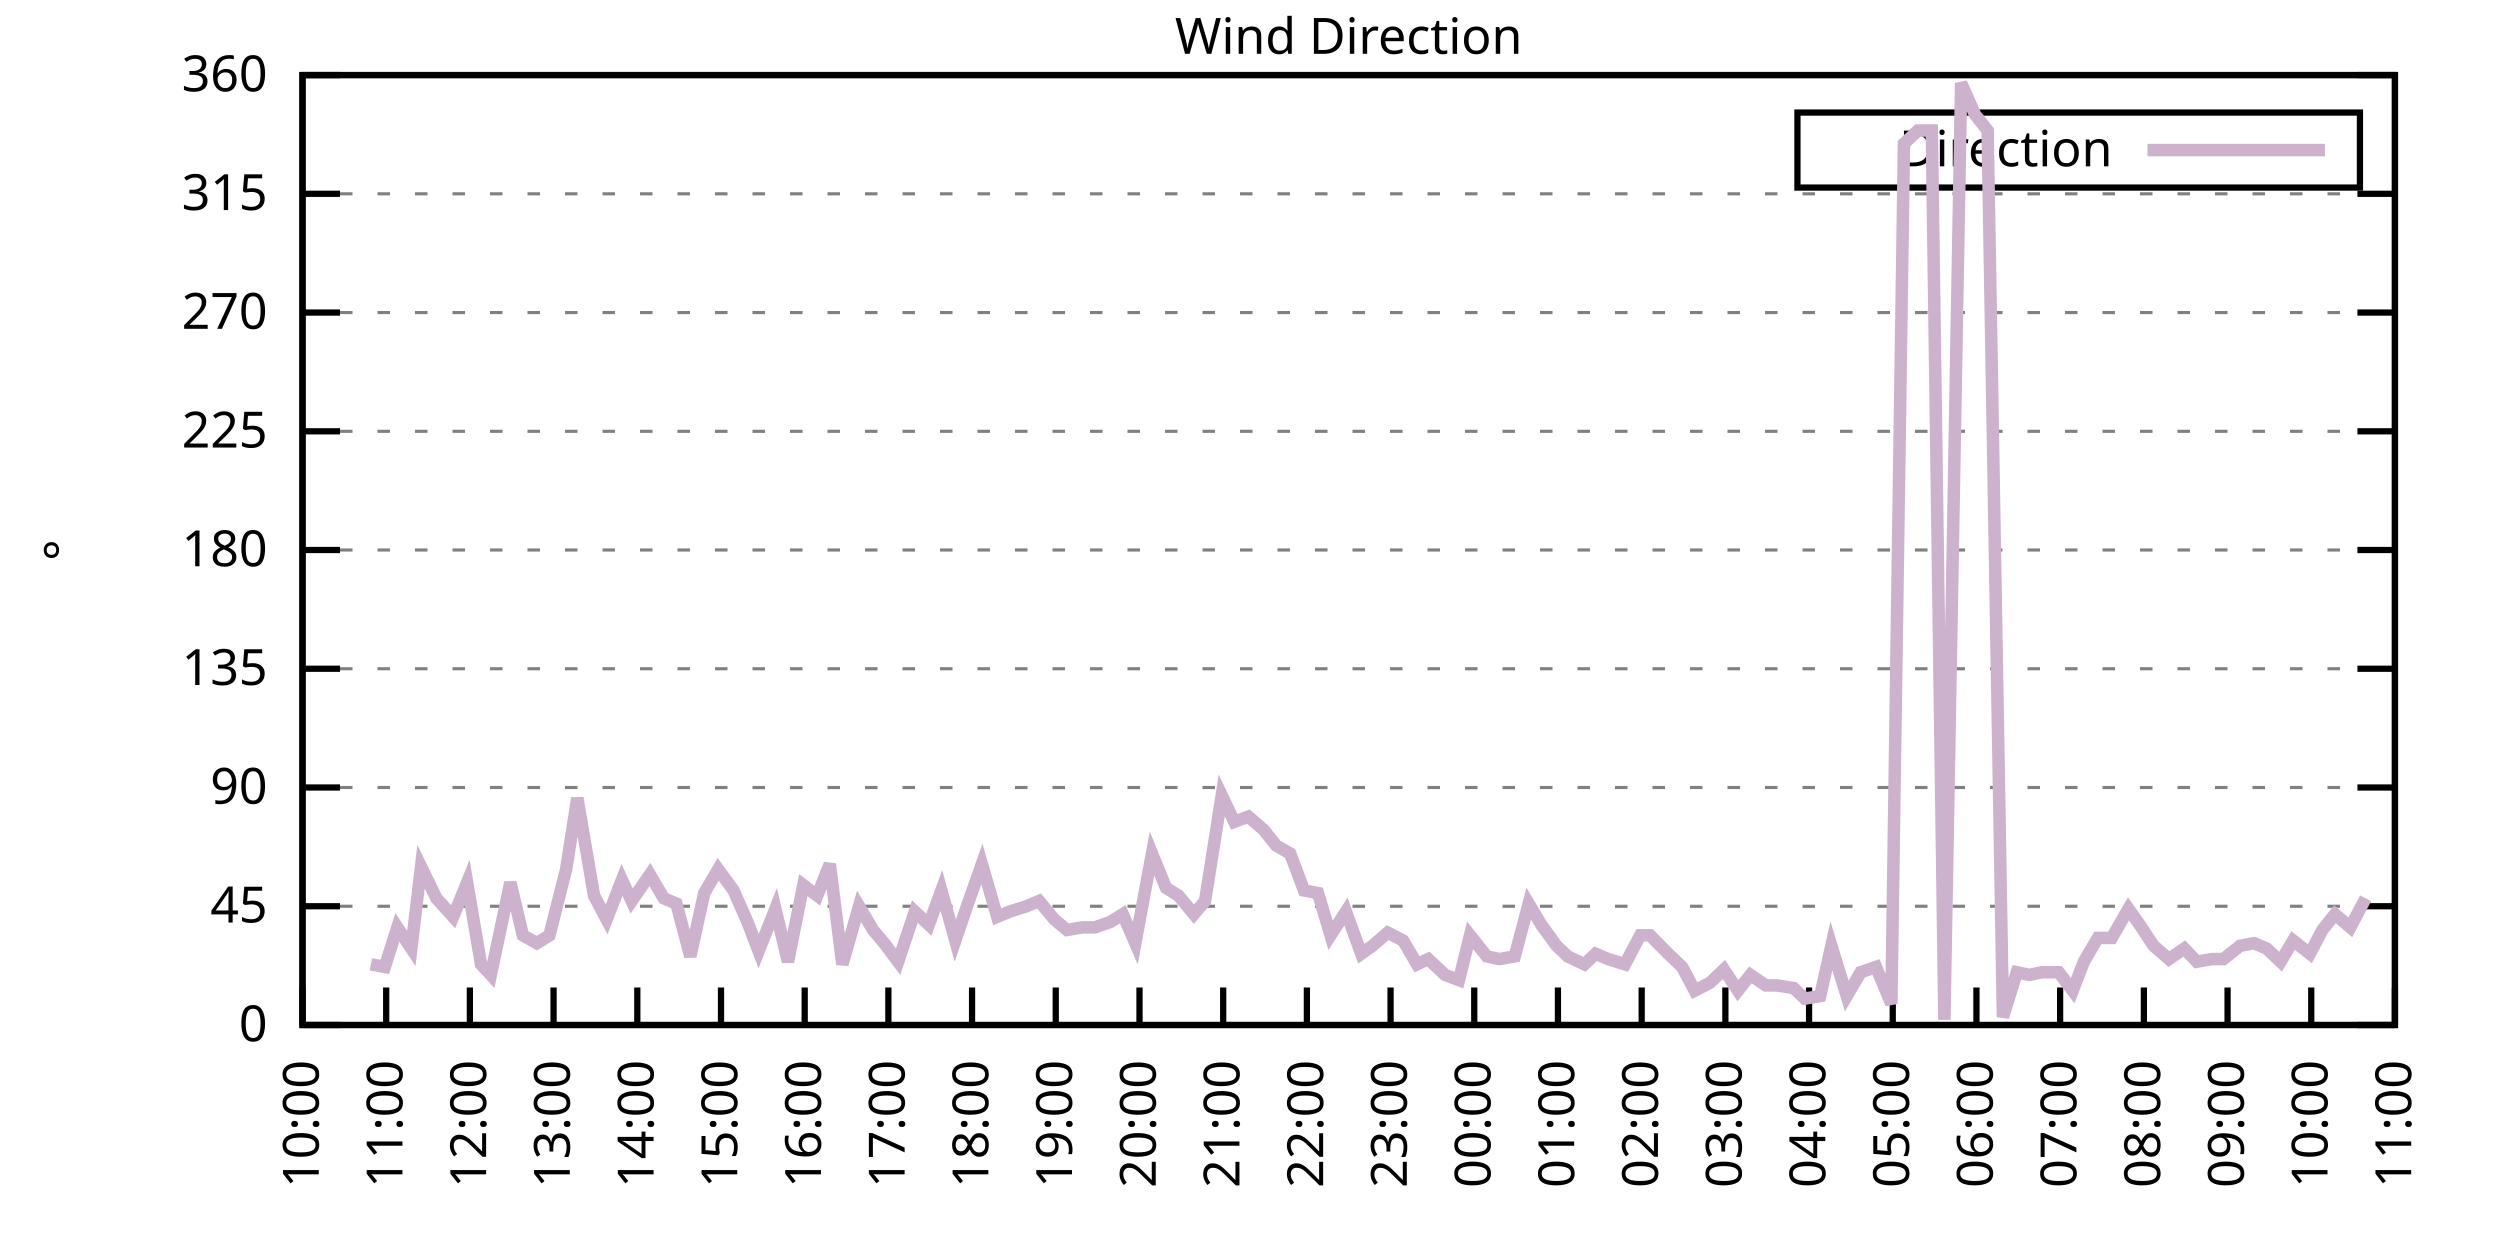
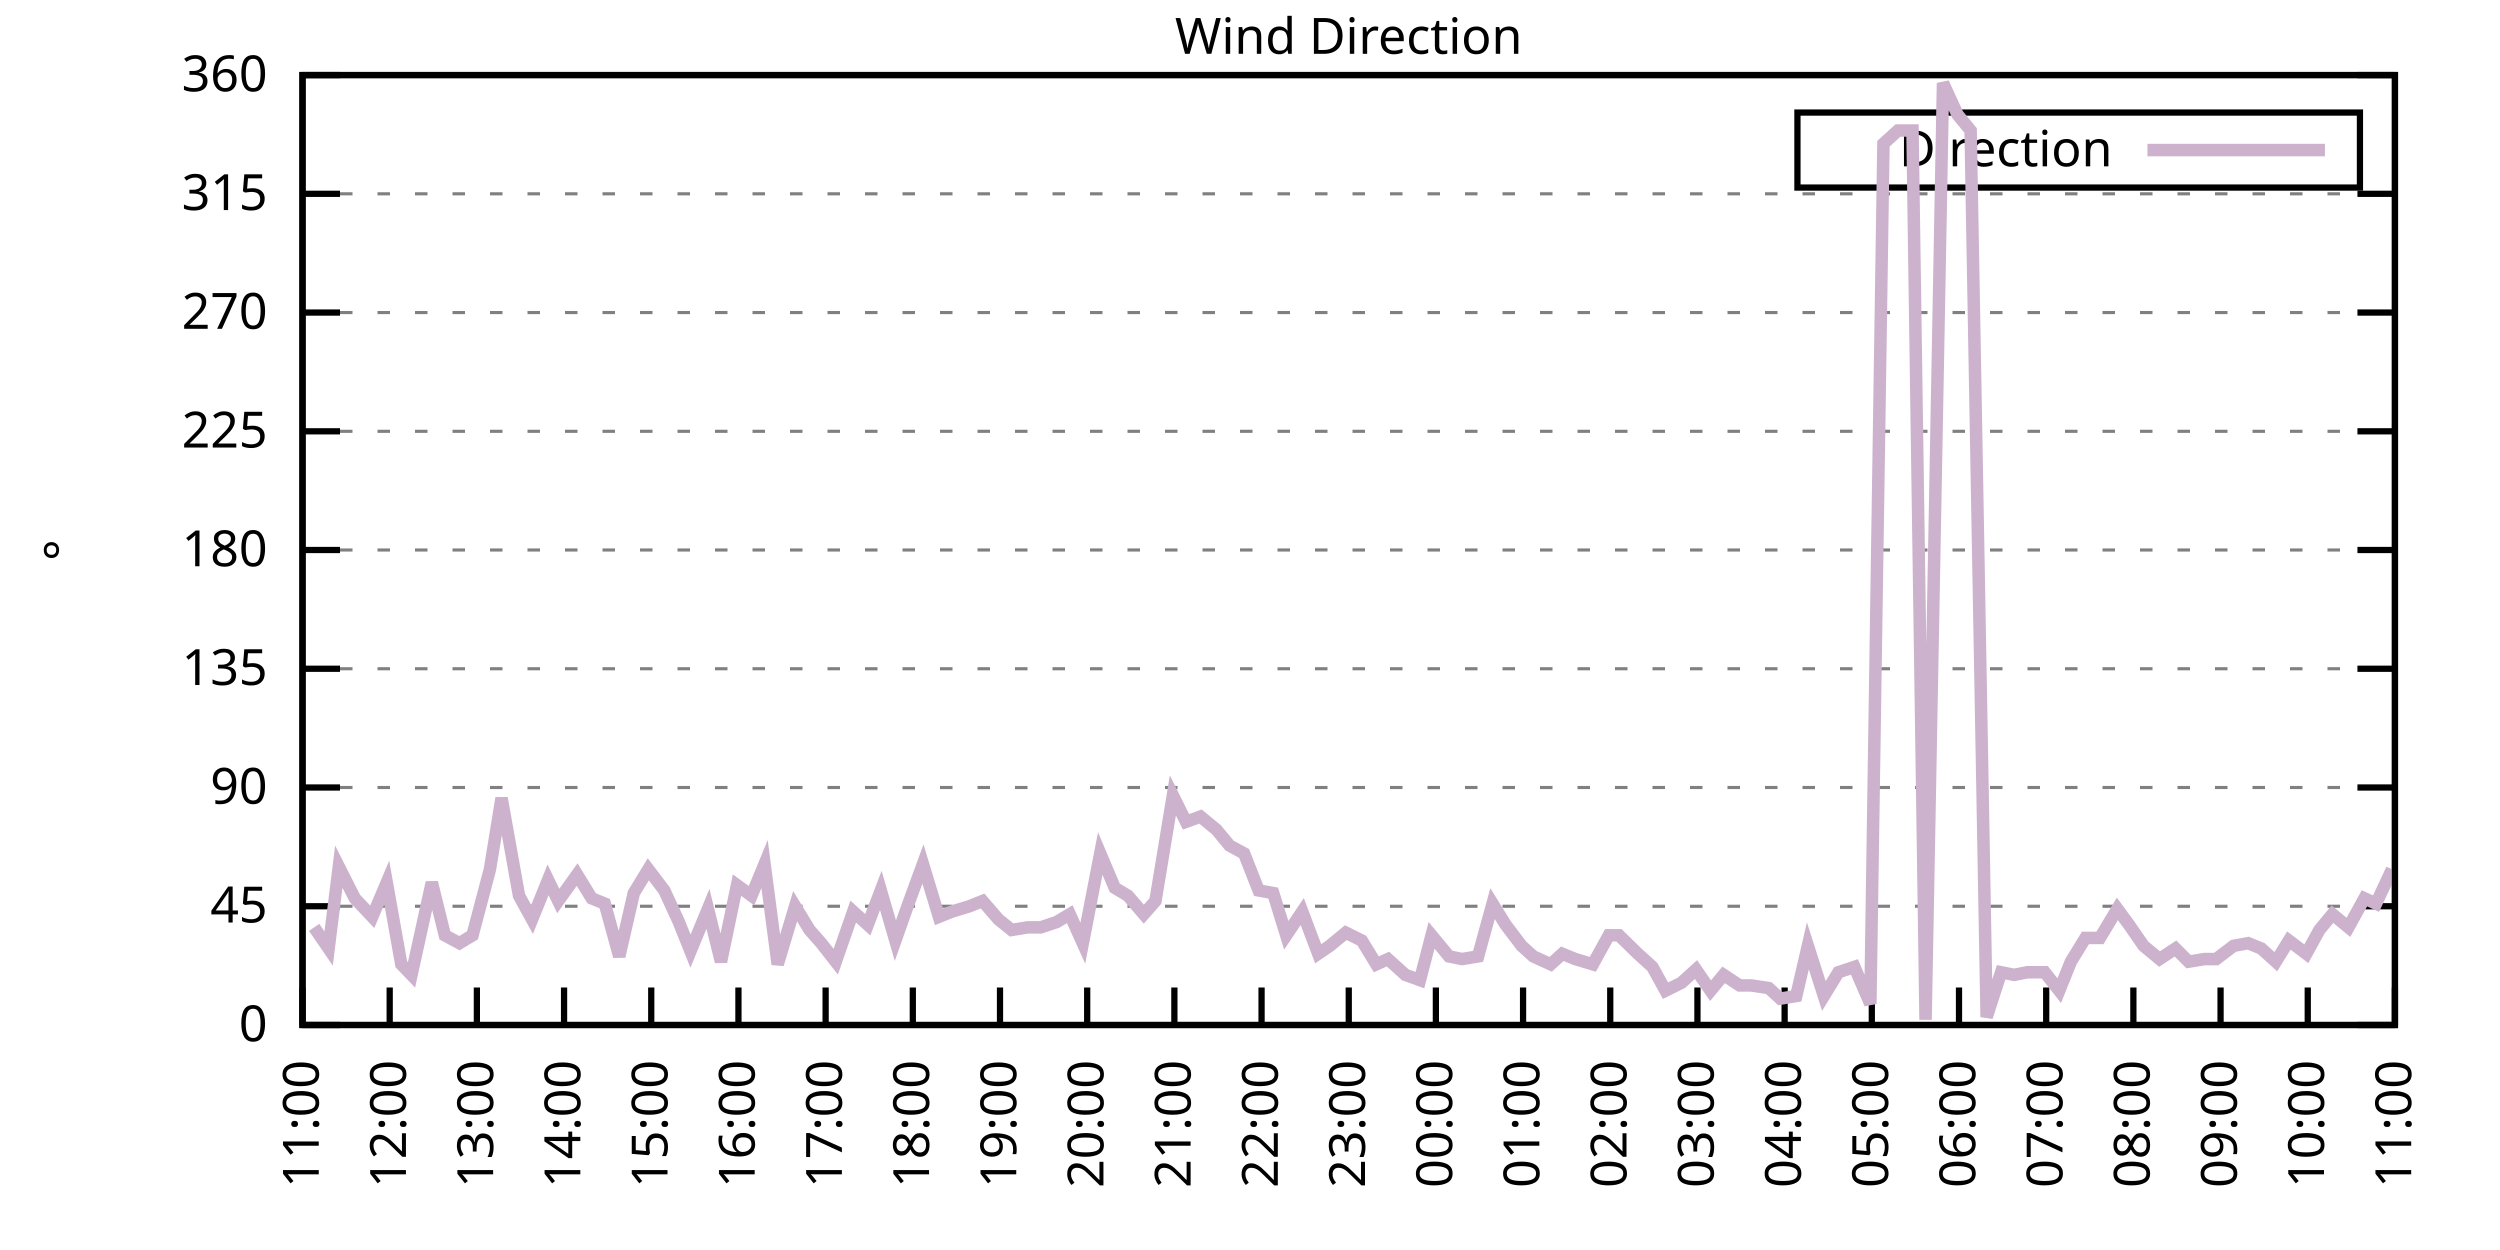
<svg xmlns="http://www.w3.org/2000/svg" xmlns:xlink="http://www.w3.org/1999/xlink" width="400" height="200" viewBox="0 0 400 200">
  <g id="gnuplot_canvas">
    <rect x="0" y="0" width="400" height="200" fill="none" />
    <defs>
      <circle id="gpDot" r="0.5" stroke-width="0.5" stroke="currentColor" />
      <path id="gpPt0" stroke-width="0.333" stroke="currentColor" d="M-1,0 h2 M0,-1 v2" />
      <path id="gpPt1" stroke-width="0.333" stroke="currentColor" d="M-1,-1 L1,1 M1,-1 L-1,1" />
      <path id="gpPt2" stroke-width="0.333" stroke="currentColor" d="M-1,0 L1,0 M0,-1 L0,1 M-1,-1 L1,1 M-1,1 L1,-1" />
      <rect id="gpPt3" stroke-width="0.333" stroke="currentColor" x="-1" y="-1" width="2" height="2" />
      <rect id="gpPt4" stroke-width="0.333" stroke="currentColor" fill="currentColor" x="-1" y="-1" width="2" height="2" />
      <circle id="gpPt5" stroke-width="0.333" stroke="currentColor" cx="0" cy="0" r="1" />
      <use xlink:href="#gpPt5" id="gpPt6" fill="currentColor" stroke="none" />
      <path id="gpPt7" stroke-width="0.333" stroke="currentColor" d="M0,-1.33 L-1.33,0.67 L1.33,0.67 z" />
      <use xlink:href="#gpPt7" id="gpPt8" fill="currentColor" stroke="none" />
      <use xlink:href="#gpPt7" id="gpPt9" stroke="currentColor" transform="rotate(180)" />
      <use xlink:href="#gpPt9" id="gpPt10" fill="currentColor" stroke="none" />
      <use xlink:href="#gpPt3" id="gpPt11" stroke="currentColor" transform="rotate(45)" />
      <use xlink:href="#gpPt11" id="gpPt12" fill="currentColor" stroke="none" />
      <path id="gpPt13" stroke-width="0.333" stroke="currentColor" d="M0,1.330 L1.265,0.411 L0.782,-1.067 L-0.782,-1.076 L-1.265,0.411 z" />
      <use xlink:href="#gpPt13" id="gpPt14" fill="currentColor" stroke="none" />
      <filter id="textbox" filterUnits="objectBoundingBox" x="0" y="0" height="1" width="1">
        <feFlood flood-color="white" flood-opacity="1" result="bgnd" />
        <feComposite in="SourceGraphic" in2="bgnd" operator="atop" />
      </filter>
      <filter id="greybox" filterUnits="objectBoundingBox" x="0" y="0" height="1" width="1">
        <feFlood flood-color="lightgrey" flood-opacity="1" result="grey" />
        <feComposite in="SourceGraphic" in2="grey" operator="atop" />
      </filter>
    </defs>
    <g fill="none" color="white" stroke="currentColor" stroke-width="1.00" stroke-linecap="butt" stroke-linejoin="miter">
</g>
    <g fill="none" color="black" stroke="currentColor" stroke-width="1.00" stroke-linecap="butt" stroke-linejoin="miter">
      <g stroke="none" shape-rendering="crispEdges">
        <polygon fill="rgb(255, 255, 255)" points="48.40,164.00 383.18,164.00 383.18,12.02 48.40,12.02 " />
      </g>
    </g>
    <g fill="none" color="black" stroke="currentColor" stroke-width="1.00" stroke-linecap="butt" stroke-linejoin="miter">
</g>
    <g fill="none" color="black" stroke="black" stroke-width="0.50" stroke-linecap="butt" stroke-linejoin="miter">
</g>
    <g fill="none" color="gray" stroke="currentColor" stroke-width="0.50" stroke-linecap="butt" stroke-linejoin="miter">
      <path stroke="gray" stroke-dasharray="2,4" class="gridline" d="M48.40,164.00 L383.19,164.00  " />
    </g>
    <g fill="none" color="gray" stroke="gray" stroke-width="1.00" stroke-linecap="butt" stroke-linejoin="miter">
</g>
    <g fill="none" color="black" stroke="currentColor" stroke-width="1.00" stroke-linecap="butt" stroke-linejoin="miter">
      <path stroke="black" d="M48.40,164.00 L54.40,164.00 M383.19,164.00 L377.19,164.00  " />
      <g transform="translate(42.80,166.60)" stroke="none" fill="black" font-family="Sans" font-size="8.00" text-anchor="end">
        <text>
          <tspan font-family="Sans"> 0</tspan>
        </text>
      </g>
    </g>
    <g fill="none" color="black" stroke="currentColor" stroke-width="1.00" stroke-linecap="butt" stroke-linejoin="miter">
</g>
    <g fill="none" color="black" stroke="black" stroke-width="0.50" stroke-linecap="butt" stroke-linejoin="miter">
</g>
    <g fill="none" color="gray" stroke="currentColor" stroke-width="0.50" stroke-linecap="butt" stroke-linejoin="miter">
      <path stroke="gray" stroke-dasharray="2,4" class="gridline" d="M48.40,145.00 L383.19,145.00  " />
    </g>
    <g fill="none" color="gray" stroke="gray" stroke-width="1.00" stroke-linecap="butt" stroke-linejoin="miter">
</g>
    <g fill="none" color="black" stroke="currentColor" stroke-width="1.00" stroke-linecap="butt" stroke-linejoin="miter">
      <path stroke="black" d="M48.40,145.00 L54.40,145.00 M383.19,145.00 L377.19,145.00  " />
      <g transform="translate(42.80,147.60)" stroke="none" fill="black" font-family="Sans" font-size="8.00" text-anchor="end">
        <text>
          <tspan font-family="Sans"> 45</tspan>
        </text>
      </g>
    </g>
    <g fill="none" color="black" stroke="currentColor" stroke-width="1.00" stroke-linecap="butt" stroke-linejoin="miter">
</g>
    <g fill="none" color="black" stroke="black" stroke-width="0.50" stroke-linecap="butt" stroke-linejoin="miter">
</g>
    <g fill="none" color="gray" stroke="currentColor" stroke-width="0.50" stroke-linecap="butt" stroke-linejoin="miter">
      <path stroke="gray" stroke-dasharray="2,4" class="gridline" d="M48.40,126.00 L383.19,126.00  " />
    </g>
    <g fill="none" color="gray" stroke="gray" stroke-width="1.00" stroke-linecap="butt" stroke-linejoin="miter">
</g>
    <g fill="none" color="black" stroke="currentColor" stroke-width="1.00" stroke-linecap="butt" stroke-linejoin="miter">
      <path stroke="black" d="M48.40,126.00 L54.40,126.00 M383.19,126.00 L377.19,126.00  " />
      <g transform="translate(42.80,128.60)" stroke="none" fill="black" font-family="Sans" font-size="8.00" text-anchor="end">
        <text>
          <tspan font-family="Sans"> 90</tspan>
        </text>
      </g>
    </g>
    <g fill="none" color="black" stroke="currentColor" stroke-width="1.00" stroke-linecap="butt" stroke-linejoin="miter">
</g>
    <g fill="none" color="black" stroke="black" stroke-width="0.50" stroke-linecap="butt" stroke-linejoin="miter">
</g>
    <g fill="none" color="gray" stroke="currentColor" stroke-width="0.50" stroke-linecap="butt" stroke-linejoin="miter">
      <path stroke="gray" stroke-dasharray="2,4" class="gridline" d="M48.40,107.00 L383.19,107.00  " />
    </g>
    <g fill="none" color="gray" stroke="gray" stroke-width="1.00" stroke-linecap="butt" stroke-linejoin="miter">
</g>
    <g fill="none" color="black" stroke="currentColor" stroke-width="1.00" stroke-linecap="butt" stroke-linejoin="miter">
      <path stroke="black" d="M48.40,107.00 L54.40,107.00 M383.19,107.00 L377.19,107.00  " />
      <g transform="translate(42.80,109.60)" stroke="none" fill="black" font-family="Sans" font-size="8.00" text-anchor="end">
        <text>
          <tspan font-family="Sans"> 135</tspan>
        </text>
      </g>
    </g>
    <g fill="none" color="black" stroke="currentColor" stroke-width="1.00" stroke-linecap="butt" stroke-linejoin="miter">
</g>
    <g fill="none" color="black" stroke="black" stroke-width="0.50" stroke-linecap="butt" stroke-linejoin="miter">
</g>
    <g fill="none" color="gray" stroke="currentColor" stroke-width="0.50" stroke-linecap="butt" stroke-linejoin="miter">
      <path stroke="gray" stroke-dasharray="2,4" class="gridline" d="M48.40,88.00 L383.19,88.00  " />
    </g>
    <g fill="none" color="gray" stroke="gray" stroke-width="1.00" stroke-linecap="butt" stroke-linejoin="miter">
</g>
    <g fill="none" color="black" stroke="currentColor" stroke-width="1.00" stroke-linecap="butt" stroke-linejoin="miter">
      <path stroke="black" d="M48.40,88.00 L54.40,88.00 M383.19,88.00 L377.19,88.00  " />
      <g transform="translate(42.80,90.60)" stroke="none" fill="black" font-family="Sans" font-size="8.00" text-anchor="end">
        <text>
          <tspan font-family="Sans"> 180</tspan>
        </text>
      </g>
    </g>
    <g fill="none" color="black" stroke="currentColor" stroke-width="1.00" stroke-linecap="butt" stroke-linejoin="miter">
</g>
    <g fill="none" color="black" stroke="black" stroke-width="0.50" stroke-linecap="butt" stroke-linejoin="miter">
</g>
    <g fill="none" color="gray" stroke="currentColor" stroke-width="0.50" stroke-linecap="butt" stroke-linejoin="miter">
      <path stroke="gray" stroke-dasharray="2,4" class="gridline" d="M48.40,69.01 L383.19,69.01  " />
    </g>
    <g fill="none" color="gray" stroke="gray" stroke-width="1.00" stroke-linecap="butt" stroke-linejoin="miter">
</g>
    <g fill="none" color="black" stroke="currentColor" stroke-width="1.00" stroke-linecap="butt" stroke-linejoin="miter">
      <path stroke="black" d="M48.40,69.01 L54.40,69.01 M383.19,69.01 L377.19,69.01  " />
      <g transform="translate(42.80,71.61)" stroke="none" fill="black" font-family="Sans" font-size="8.00" text-anchor="end">
        <text>
          <tspan font-family="Sans"> 225</tspan>
        </text>
      </g>
    </g>
    <g fill="none" color="black" stroke="currentColor" stroke-width="1.00" stroke-linecap="butt" stroke-linejoin="miter">
</g>
    <g fill="none" color="black" stroke="black" stroke-width="0.50" stroke-linecap="butt" stroke-linejoin="miter">
</g>
    <g fill="none" color="gray" stroke="currentColor" stroke-width="0.50" stroke-linecap="butt" stroke-linejoin="miter">
      <path stroke="gray" stroke-dasharray="2,4" class="gridline" d="M48.40,50.01 L383.19,50.01  " />
    </g>
    <g fill="none" color="gray" stroke="gray" stroke-width="1.00" stroke-linecap="butt" stroke-linejoin="miter">
</g>
    <g fill="none" color="black" stroke="currentColor" stroke-width="1.00" stroke-linecap="butt" stroke-linejoin="miter">
      <path stroke="black" d="M48.40,50.01 L54.40,50.01 M383.19,50.01 L377.19,50.01  " />
      <g transform="translate(42.80,52.61)" stroke="none" fill="black" font-family="Sans" font-size="8.00" text-anchor="end">
        <text>
          <tspan font-family="Sans"> 270</tspan>
        </text>
      </g>
    </g>
    <g fill="none" color="black" stroke="currentColor" stroke-width="1.00" stroke-linecap="butt" stroke-linejoin="miter">
</g>
    <g fill="none" color="black" stroke="black" stroke-width="0.50" stroke-linecap="butt" stroke-linejoin="miter">
</g>
    <g fill="none" color="gray" stroke="currentColor" stroke-width="0.50" stroke-linecap="butt" stroke-linejoin="miter">
      <path stroke="gray" stroke-dasharray="2,4" class="gridline" d="M48.40,31.01 L383.19,31.01  " />
    </g>
    <g fill="none" color="gray" stroke="gray" stroke-width="1.00" stroke-linecap="butt" stroke-linejoin="miter">
</g>
    <g fill="none" color="black" stroke="currentColor" stroke-width="1.00" stroke-linecap="butt" stroke-linejoin="miter">
      <path stroke="black" d="M48.40,31.01 L54.40,31.01 M383.19,31.01 L377.19,31.01  " />
      <g transform="translate(42.80,33.61)" stroke="none" fill="black" font-family="Sans" font-size="8.00" text-anchor="end">
        <text>
          <tspan font-family="Sans"> 315</tspan>
        </text>
      </g>
    </g>
    <g fill="none" color="black" stroke="currentColor" stroke-width="1.00" stroke-linecap="butt" stroke-linejoin="miter">
</g>
    <g fill="none" color="black" stroke="black" stroke-width="0.50" stroke-linecap="butt" stroke-linejoin="miter">
</g>
    <g fill="none" color="gray" stroke="currentColor" stroke-width="0.50" stroke-linecap="butt" stroke-linejoin="miter">
      <path stroke="gray" stroke-dasharray="2,4" class="gridline" d="M48.40,12.01 L383.19,12.01  " />
    </g>
    <g fill="none" color="gray" stroke="gray" stroke-width="1.00" stroke-linecap="butt" stroke-linejoin="miter">
</g>
    <g fill="none" color="black" stroke="currentColor" stroke-width="1.00" stroke-linecap="butt" stroke-linejoin="miter">
      <path stroke="black" d="M48.40,12.01 L54.40,12.01 M383.19,12.01 L377.19,12.01  " />
      <g transform="translate(42.80,14.61)" stroke="none" fill="black" font-family="Sans" font-size="8.00" text-anchor="end">
        <text>
          <tspan font-family="Sans"> 360</tspan>
        </text>
      </g>
    </g>
    <g fill="none" color="black" stroke="currentColor" stroke-width="1.00" stroke-linecap="butt" stroke-linejoin="miter">
      <path stroke="black" d="M48.40,164.00 L48.40,158.00  " />
      <g transform="translate(51.00,169.60) rotate(270.00)" stroke="none" fill="black" font-family="Sans" font-size="8.00" text-anchor="end">
        <text>
-           <tspan font-family="Sans">10:00</tspan>
-         </text>
-       </g>
-     </g>
-     <g fill="none" color="black" stroke="currentColor" stroke-width="1.00" stroke-linecap="butt" stroke-linejoin="miter">
-       <path stroke="black" d="M61.79,164.00 L61.79,158.00  " />
-       <g transform="translate(64.39,169.60) rotate(270.00)" stroke="none" fill="black" font-family="Sans" font-size="8.00" text-anchor="end">
-         <text>
          <tspan font-family="Sans">11:00</tspan>
        </text>
      </g>
    </g>
    <g fill="none" color="black" stroke="currentColor" stroke-width="1.00" stroke-linecap="butt" stroke-linejoin="miter">
-       <path stroke="black" d="M75.18,164.00 L75.18,158.00  " />
-       <g transform="translate(77.78,169.60) rotate(270.00)" stroke="none" fill="black" font-family="Sans" font-size="8.00" text-anchor="end">
+       <path stroke="black" d="M62.35,164.00 L62.35,158.00  " />
+       <g transform="translate(64.95,169.60) rotate(270.00)" stroke="none" fill="black" font-family="Sans" font-size="8.00" text-anchor="end">
        <text>
          <tspan font-family="Sans">12:00</tspan>
        </text>
      </g>
    </g>
    <g fill="none" color="black" stroke="currentColor" stroke-width="1.00" stroke-linecap="butt" stroke-linejoin="miter">
-       <path stroke="black" d="M88.57,164.00 L88.57,158.00  " />
-       <g transform="translate(91.17,169.60) rotate(270.00)" stroke="none" fill="black" font-family="Sans" font-size="8.00" text-anchor="end">
+       <path stroke="black" d="M76.30,164.00 L76.30,158.00  " />
+       <g transform="translate(78.90,169.60) rotate(270.00)" stroke="none" fill="black" font-family="Sans" font-size="8.00" text-anchor="end">
        <text>
          <tspan font-family="Sans">13:00</tspan>
        </text>
      </g>
    </g>
    <g fill="none" color="black" stroke="currentColor" stroke-width="1.00" stroke-linecap="butt" stroke-linejoin="miter">
-       <path stroke="black" d="M101.97,164.00 L101.97,158.00  " />
-       <g transform="translate(104.57,169.60) rotate(270.00)" stroke="none" fill="black" font-family="Sans" font-size="8.00" text-anchor="end">
+       <path stroke="black" d="M90.25,164.00 L90.25,158.00  " />
+       <g transform="translate(92.85,169.60) rotate(270.00)" stroke="none" fill="black" font-family="Sans" font-size="8.00" text-anchor="end">
        <text>
          <tspan font-family="Sans">14:00</tspan>
        </text>
      </g>
    </g>
    <g fill="none" color="black" stroke="currentColor" stroke-width="1.00" stroke-linecap="butt" stroke-linejoin="miter">
-       <path stroke="black" d="M115.36,164.00 L115.36,158.00  " />
-       <g transform="translate(117.96,169.60) rotate(270.00)" stroke="none" fill="black" font-family="Sans" font-size="8.00" text-anchor="end">
+       <path stroke="black" d="M104.20,164.00 L104.20,158.00  " />
+       <g transform="translate(106.80,169.60) rotate(270.00)" stroke="none" fill="black" font-family="Sans" font-size="8.00" text-anchor="end">
        <text>
          <tspan font-family="Sans">15:00</tspan>
        </text>
      </g>
    </g>
    <g fill="none" color="black" stroke="currentColor" stroke-width="1.00" stroke-linecap="butt" stroke-linejoin="miter">
-       <path stroke="black" d="M128.75,164.00 L128.75,158.00  " />
-       <g transform="translate(131.35,169.60) rotate(270.00)" stroke="none" fill="black" font-family="Sans" font-size="8.00" text-anchor="end">
+       <path stroke="black" d="M118.15,164.00 L118.15,158.00  " />
+       <g transform="translate(120.75,169.60) rotate(270.00)" stroke="none" fill="black" font-family="Sans" font-size="8.00" text-anchor="end">
        <text>
          <tspan font-family="Sans">16:00</tspan>
        </text>
      </g>
    </g>
    <g fill="none" color="black" stroke="currentColor" stroke-width="1.00" stroke-linecap="butt" stroke-linejoin="miter">
-       <path stroke="black" d="M142.14,164.00 L142.14,158.00  " />
-       <g transform="translate(144.74,169.60) rotate(270.00)" stroke="none" fill="black" font-family="Sans" font-size="8.00" text-anchor="end">
+       <path stroke="black" d="M132.10,164.00 L132.10,158.00  " />
+       <g transform="translate(134.70,169.60) rotate(270.00)" stroke="none" fill="black" font-family="Sans" font-size="8.00" text-anchor="end">
        <text>
          <tspan font-family="Sans">17:00</tspan>
        </text>
      </g>
    </g>
    <g fill="none" color="black" stroke="currentColor" stroke-width="1.00" stroke-linecap="butt" stroke-linejoin="miter">
-       <path stroke="black" d="M155.53,164.00 L155.53,158.00  " />
-       <g transform="translate(158.13,169.60) rotate(270.00)" stroke="none" fill="black" font-family="Sans" font-size="8.00" text-anchor="end">
+       <path stroke="black" d="M146.05,164.00 L146.05,158.00  " />
+       <g transform="translate(148.65,169.60) rotate(270.00)" stroke="none" fill="black" font-family="Sans" font-size="8.00" text-anchor="end">
        <text>
          <tspan font-family="Sans">18:00</tspan>
        </text>
      </g>
    </g>
    <g fill="none" color="black" stroke="currentColor" stroke-width="1.00" stroke-linecap="butt" stroke-linejoin="miter">
-       <path stroke="black" d="M168.92,164.00 L168.92,158.00  " />
-       <g transform="translate(171.52,169.60) rotate(270.00)" stroke="none" fill="black" font-family="Sans" font-size="8.00" text-anchor="end">
+       <path stroke="black" d="M160.00,164.00 L160.00,158.00  " />
+       <g transform="translate(162.60,169.60) rotate(270.00)" stroke="none" fill="black" font-family="Sans" font-size="8.00" text-anchor="end">
        <text>
          <tspan font-family="Sans">19:00</tspan>
        </text>
      </g>
    </g>
    <g fill="none" color="black" stroke="currentColor" stroke-width="1.00" stroke-linecap="butt" stroke-linejoin="miter">
-       <path stroke="black" d="M182.32,164.00 L182.32,158.00  " />
-       <g transform="translate(184.92,169.60) rotate(270.00)" stroke="none" fill="black" font-family="Sans" font-size="8.00" text-anchor="end">
+       <path stroke="black" d="M173.95,164.00 L173.95,158.00  " />
+       <g transform="translate(176.55,169.60) rotate(270.00)" stroke="none" fill="black" font-family="Sans" font-size="8.00" text-anchor="end">
        <text>
          <tspan font-family="Sans">20:00</tspan>
        </text>
      </g>
    </g>
    <g fill="none" color="black" stroke="currentColor" stroke-width="1.00" stroke-linecap="butt" stroke-linejoin="miter">
-       <path stroke="black" d="M195.71,164.00 L195.71,158.00  " />
-       <g transform="translate(198.31,169.60) rotate(270.00)" stroke="none" fill="black" font-family="Sans" font-size="8.00" text-anchor="end">
+       <path stroke="black" d="M187.90,164.00 L187.90,158.00  " />
+       <g transform="translate(190.50,169.60) rotate(270.00)" stroke="none" fill="black" font-family="Sans" font-size="8.00" text-anchor="end">
        <text>
          <tspan font-family="Sans">21:00</tspan>
        </text>
      </g>
    </g>
    <g fill="none" color="black" stroke="currentColor" stroke-width="1.00" stroke-linecap="butt" stroke-linejoin="miter">
-       <path stroke="black" d="M209.10,164.00 L209.10,158.00  " />
-       <g transform="translate(211.70,169.60) rotate(270.00)" stroke="none" fill="black" font-family="Sans" font-size="8.00" text-anchor="end">
+       <path stroke="black" d="M201.85,164.00 L201.85,158.00  " />
+       <g transform="translate(204.45,169.60) rotate(270.00)" stroke="none" fill="black" font-family="Sans" font-size="8.00" text-anchor="end">
        <text>
          <tspan font-family="Sans">22:00</tspan>
        </text>
      </g>
    </g>
    <g fill="none" color="black" stroke="currentColor" stroke-width="1.00" stroke-linecap="butt" stroke-linejoin="miter">
-       <path stroke="black" d="M222.49,164.00 L222.49,158.00  " />
-       <g transform="translate(225.09,169.60) rotate(270.00)" stroke="none" fill="black" font-family="Sans" font-size="8.00" text-anchor="end">
+       <path stroke="black" d="M215.80,164.00 L215.80,158.00  " />
+       <g transform="translate(218.40,169.60) rotate(270.00)" stroke="none" fill="black" font-family="Sans" font-size="8.00" text-anchor="end">
        <text>
          <tspan font-family="Sans">23:00</tspan>
        </text>
      </g>
    </g>
    <g fill="none" color="black" stroke="currentColor" stroke-width="1.00" stroke-linecap="butt" stroke-linejoin="miter">
-       <path stroke="black" d="M235.88,164.00 L235.88,158.00  " />
-       <g transform="translate(238.48,169.60) rotate(270.00)" stroke="none" fill="black" font-family="Sans" font-size="8.00" text-anchor="end">
+       <path stroke="black" d="M229.74,164.00 L229.74,158.00  " />
+       <g transform="translate(232.34,169.60) rotate(270.00)" stroke="none" fill="black" font-family="Sans" font-size="8.00" text-anchor="end">
        <text>
          <tspan font-family="Sans">00:00</tspan>
        </text>
      </g>
    </g>
    <g fill="none" color="black" stroke="currentColor" stroke-width="1.00" stroke-linecap="butt" stroke-linejoin="miter">
-       <path stroke="black" d="M249.27,164.00 L249.27,158.00  " />
-       <g transform="translate(251.87,169.60) rotate(270.00)" stroke="none" fill="black" font-family="Sans" font-size="8.00" text-anchor="end">
+       <path stroke="black" d="M243.69,164.00 L243.69,158.00  " />
+       <g transform="translate(246.29,169.60) rotate(270.00)" stroke="none" fill="black" font-family="Sans" font-size="8.00" text-anchor="end">
        <text>
          <tspan font-family="Sans">01:00</tspan>
        </text>
      </g>
    </g>
    <g fill="none" color="black" stroke="currentColor" stroke-width="1.00" stroke-linecap="butt" stroke-linejoin="miter">
-       <path stroke="black" d="M262.67,164.00 L262.67,158.00  " />
-       <g transform="translate(265.27,169.60) rotate(270.00)" stroke="none" fill="black" font-family="Sans" font-size="8.00" text-anchor="end">
+       <path stroke="black" d="M257.64,164.00 L257.64,158.00  " />
+       <g transform="translate(260.24,169.60) rotate(270.00)" stroke="none" fill="black" font-family="Sans" font-size="8.00" text-anchor="end">
        <text>
          <tspan font-family="Sans">02:00</tspan>
        </text>
      </g>
    </g>
    <g fill="none" color="black" stroke="currentColor" stroke-width="1.00" stroke-linecap="butt" stroke-linejoin="miter">
-       <path stroke="black" d="M276.06,164.00 L276.06,158.00  " />
-       <g transform="translate(278.66,169.60) rotate(270.00)" stroke="none" fill="black" font-family="Sans" font-size="8.00" text-anchor="end">
+       <path stroke="black" d="M271.59,164.00 L271.59,158.00  " />
+       <g transform="translate(274.19,169.60) rotate(270.00)" stroke="none" fill="black" font-family="Sans" font-size="8.00" text-anchor="end">
        <text>
          <tspan font-family="Sans">03:00</tspan>
        </text>
      </g>
    </g>
    <g fill="none" color="black" stroke="currentColor" stroke-width="1.00" stroke-linecap="butt" stroke-linejoin="miter">
-       <path stroke="black" d="M289.45,164.00 L289.45,158.00  " />
-       <g transform="translate(292.05,169.60) rotate(270.00)" stroke="none" fill="black" font-family="Sans" font-size="8.00" text-anchor="end">
+       <path stroke="black" d="M285.54,164.00 L285.54,158.00  " />
+       <g transform="translate(288.14,169.60) rotate(270.00)" stroke="none" fill="black" font-family="Sans" font-size="8.00" text-anchor="end">
        <text>
          <tspan font-family="Sans">04:00</tspan>
        </text>
      </g>
    </g>
    <g fill="none" color="black" stroke="currentColor" stroke-width="1.00" stroke-linecap="butt" stroke-linejoin="miter">
-       <path stroke="black" d="M302.84,164.00 L302.84,158.00  " />
-       <g transform="translate(305.44,169.60) rotate(270.00)" stroke="none" fill="black" font-family="Sans" font-size="8.00" text-anchor="end">
+       <path stroke="black" d="M299.49,164.00 L299.49,158.00  " />
+       <g transform="translate(302.09,169.60) rotate(270.00)" stroke="none" fill="black" font-family="Sans" font-size="8.00" text-anchor="end">
        <text>
          <tspan font-family="Sans">05:00</tspan>
        </text>
      </g>
    </g>
    <g fill="none" color="black" stroke="currentColor" stroke-width="1.00" stroke-linecap="butt" stroke-linejoin="miter">
-       <path stroke="black" d="M316.23,164.00 L316.23,158.00  " />
-       <g transform="translate(318.83,169.60) rotate(270.00)" stroke="none" fill="black" font-family="Sans" font-size="8.00" text-anchor="end">
+       <path stroke="black" d="M313.44,164.00 L313.44,158.00  " />
+       <g transform="translate(316.04,169.60) rotate(270.00)" stroke="none" fill="black" font-family="Sans" font-size="8.00" text-anchor="end">
        <text>
          <tspan font-family="Sans">06:00</tspan>
        </text>
      </g>
    </g>
    <g fill="none" color="black" stroke="currentColor" stroke-width="1.00" stroke-linecap="butt" stroke-linejoin="miter">
-       <path stroke="black" d="M329.62,164.00 L329.62,158.00  " />
-       <g transform="translate(332.22,169.60) rotate(270.00)" stroke="none" fill="black" font-family="Sans" font-size="8.00" text-anchor="end">
+       <path stroke="black" d="M327.39,164.00 L327.39,158.00  " />
+       <g transform="translate(329.99,169.60) rotate(270.00)" stroke="none" fill="black" font-family="Sans" font-size="8.00" text-anchor="end">
        <text>
          <tspan font-family="Sans">07:00</tspan>
        </text>
      </g>
    </g>
    <g fill="none" color="black" stroke="currentColor" stroke-width="1.00" stroke-linecap="butt" stroke-linejoin="miter">
-       <path stroke="black" d="M343.02,164.00 L343.02,158.00  " />
-       <g transform="translate(345.62,169.60) rotate(270.00)" stroke="none" fill="black" font-family="Sans" font-size="8.00" text-anchor="end">
+       <path stroke="black" d="M341.34,164.00 L341.34,158.00  " />
+       <g transform="translate(343.94,169.60) rotate(270.00)" stroke="none" fill="black" font-family="Sans" font-size="8.00" text-anchor="end">
        <text>
          <tspan font-family="Sans">08:00</tspan>
        </text>
      </g>
    </g>
    <g fill="none" color="black" stroke="currentColor" stroke-width="1.00" stroke-linecap="butt" stroke-linejoin="miter">
-       <path stroke="black" d="M356.41,164.00 L356.41,158.00  " />
-       <g transform="translate(359.01,169.60) rotate(270.00)" stroke="none" fill="black" font-family="Sans" font-size="8.00" text-anchor="end">
+       <path stroke="black" d="M355.29,164.00 L355.29,158.00  " />
+       <g transform="translate(357.89,169.60) rotate(270.00)" stroke="none" fill="black" font-family="Sans" font-size="8.00" text-anchor="end">
        <text>
          <tspan font-family="Sans">09:00</tspan>
        </text>
      </g>
    </g>
    <g fill="none" color="black" stroke="currentColor" stroke-width="1.00" stroke-linecap="butt" stroke-linejoin="miter">
-       <path stroke="black" d="M369.80,164.00 L369.80,158.00  " />
-       <g transform="translate(372.40,169.60) rotate(270.00)" stroke="none" fill="black" font-family="Sans" font-size="8.00" text-anchor="end">
+       <path stroke="black" d="M369.24,164.00 L369.24,158.00  " />
+       <g transform="translate(371.84,169.60) rotate(270.00)" stroke="none" fill="black" font-family="Sans" font-size="8.00" text-anchor="end">
        <text>
          <tspan font-family="Sans">10:00</tspan>
        </text>
      </g>
    </g>
    <g fill="none" color="black" stroke="currentColor" stroke-width="1.00" stroke-linecap="butt" stroke-linejoin="miter">
      <path stroke="black" d="M383.19,164.00 L383.19,158.00  " />
      <g transform="translate(385.79,169.60) rotate(270.00)" stroke="none" fill="black" font-family="Sans" font-size="8.00" text-anchor="end">
        <text>
          <tspan font-family="Sans">11:00</tspan>
        </text>
      </g>
    </g>
    <g fill="none" color="black" stroke="currentColor" stroke-width="1.00" stroke-linecap="butt" stroke-linejoin="miter">
</g>
    <g fill="none" color="black" stroke="currentColor" stroke-width="1.00" stroke-linecap="butt" stroke-linejoin="miter">
      <path stroke="black" d="M48.40,12.01 L48.40,164.00 L383.19,164.00 L383.19,12.01 L48.40,12.01 Z  " />
    </g>
    <g fill="none" color="black" stroke="currentColor" stroke-width="1.00" stroke-linecap="butt" stroke-linejoin="miter">
</g>
    <g fill="none" color="black" stroke="currentColor" stroke-width="1.00" stroke-linecap="butt" stroke-linejoin="miter">
      <path stroke="black" d="M287.59,30.01 L287.59,18.01 L377.59,18.01 L377.59,30.01 L287.59,30.01 Z  " />
    </g>
    <g id="Wind_direction_plot_1">
      <g fill="none" color="white" stroke="black" stroke-width="2.00" stroke-linecap="butt" stroke-linejoin="miter">
</g>
      <g fill="none" color="black" stroke="currentColor" stroke-width="2.00" stroke-linecap="butt" stroke-linejoin="miter">
        <g transform="translate(337.99,26.61)" stroke="none" fill="black" font-family="Sans" font-size="8.00" text-anchor="end">
          <text>
            <tspan font-family="Sans">Direction</tspan>
          </text>
        </g>
      </g>
      <g fill="none" color="black" stroke="currentColor" stroke-width="2.00" stroke-linecap="butt" stroke-linejoin="miter">
-         <path stroke="rgb(204, 178, 204)" d="M343.59,24.01 L371.99,24.01 M59.34,154.29 L61.57,154.71 L63.58,148.38 L65.81,151.76 L67.37,138.67 L69.83,143.73   L72.50,146.69 L74.74,141.20 L76.97,154.29 L78.53,155.98 L81.66,141.20 L83.66,149.65 L85.90,150.91 L87.91,149.65   L90.58,139.09 L92.37,127.69 L95.05,143.31 L97.06,147.11 L99.51,140.78 L101.07,144.16 L103.98,139.93 L106.21,143.73   L108.22,144.58 L110.45,153.02 L112.68,142.89 L114.91,139.09 L117.37,142.47 L119.60,147.53 L121.38,152.18 L124.06,145.42   L126.07,153.87 L128.53,141.62 L130.76,143.31 L132.77,138.25 L134.78,154.29 L137.45,145.00 L139.69,148.80 L141.47,150.91   L143.70,153.87 L146.38,145.85 L148.61,147.96 L150.62,142.47 L152.85,150.49 L154.86,144.58 L157.10,138.25 L159.55,146.69   L161.56,145.85 L164.24,145.00 L166.25,144.16 L168.70,147.11 L170.71,148.80 L173.17,148.38 L175.17,148.38 L177.63,147.53   L179.64,146.27 L181.65,150.91 L184.32,136.56 L186.56,142.05 L188.57,143.31 L191.02,146.27 L192.81,144.16 L195.48,127.27   L197.49,131.49 L199.73,130.65 L202.18,132.76 L204.19,135.29 L206.42,136.56 L208.65,142.47 L210.88,142.89 L212.89,149.65   L215.35,145.85 L217.80,152.60 L219.59,151.33 L222.04,149.22 L224.50,150.49 L226.73,154.29 L228.52,153.45 L231.20,155.98   L233.43,156.82 L235.21,149.65 L237.89,153.02 L239.90,153.45 L242.36,153.02 L244.59,144.58 L246.60,147.96 L249.05,151.33   L250.84,153.02 L253.51,154.29 L255.30,152.60 L257.31,153.45 L259.99,154.29 L262.44,149.65 L264.00,149.65 L266.91,152.60   L269.14,154.71 L271.15,158.51 L273.60,157.24 L275.83,155.13 L278.07,158.51 L280.07,155.98 L282.53,157.67 L284.32,157.67   L286.99,158.09 L288.78,159.78 L291.23,159.36 L293.02,151.33 L295.48,159.36 L297.71,155.56 L300.16,154.71 L302.62,160.62   L304.63,22.99 L306.86,20.88 L309.09,20.88 L311.10,163.16 L313.78,13.28 L316.01,18.34 L318.02,20.88 L320.47,162.73   L322.70,155.56 L324.71,155.98 L326.72,155.56 L329.40,155.56 L331.63,158.51 L333.42,153.87 L335.65,150.07 L337.88,150.07   L340.56,145.42 L342.35,147.96 L344.58,151.33 L347.03,153.45 L349.49,151.76 L351.50,153.87 L353.95,153.45 L355.74,153.45   L358.42,151.33 L360.65,150.91 L362.66,151.76 L364.89,153.87 L366.90,150.49 L369.58,152.60 L371.58,148.80 L373.59,146.27   L376.05,148.38 L378.50,143.73  " />
+         <path stroke="rgb(204, 178, 204)" d="M343.59,24.01 L371.99,24.01 M50.26,148.38 L52.58,151.76 L54.21,138.67 L56.77,143.73 L59.56,146.69 L61.88,141.20   L64.21,154.29 L65.84,155.98 L69.09,141.20 L71.18,149.65 L73.51,150.91 L75.60,149.65 L78.39,139.09 L80.25,127.69   L83.04,143.31 L85.13,147.11 L87.69,140.78 L89.32,144.16 L92.34,139.93 L94.67,143.73 L96.76,144.58 L99.08,153.02   L101.41,142.89 L103.73,139.09 L106.29,142.47 L108.62,147.53 L110.48,152.18 L113.27,145.42 L115.36,153.87 L117.92,141.62   L120.24,143.31 L122.33,138.25 L124.43,154.29 L127.22,145.00 L129.54,148.80 L131.40,150.91 L133.72,153.87 L136.51,145.85   L138.84,147.96 L140.93,142.47 L143.26,150.49 L145.35,144.58 L147.67,138.25 L150.23,146.69 L152.32,145.85 L155.11,145.00   L157.21,144.16 L159.76,147.11 L161.86,148.80 L164.41,148.38 L166.51,148.38 L169.06,147.53 L171.16,146.27 L173.25,150.91   L176.04,136.56 L178.36,142.05 L180.46,143.31 L183.01,146.27 L184.87,144.16 L187.66,127.27 L189.76,131.49 L192.08,130.65   L194.64,132.76 L196.73,135.29 L199.06,136.56 L201.38,142.47 L203.71,142.89 L205.80,149.65 L208.36,145.85 L210.91,152.60   L212.77,151.33 L215.33,149.22 L217.89,150.49 L220.21,154.29 L222.07,153.45 L224.86,155.98 L227.19,156.82 L229.05,149.65   L231.84,153.02 L233.93,153.45 L236.49,153.02 L238.81,144.58 L240.90,147.96 L243.46,151.33 L245.32,153.02 L248.11,154.29   L249.97,152.60 L252.06,153.45 L254.85,154.29 L257.41,149.65 L259.04,149.65 L262.06,152.60 L264.39,154.71 L266.48,158.51   L269.04,157.24 L271.36,155.13 L273.69,158.51 L275.78,155.98 L278.34,157.67 L280.20,157.67 L282.99,158.09 L284.85,159.78   L287.40,159.36 L289.26,151.33 L291.82,159.36 L294.15,155.56 L296.70,154.71 L299.26,160.62 L301.35,22.99 L303.68,20.88   L306.00,20.88 L308.09,163.16 L310.88,13.28 L313.21,18.34 L315.30,20.88 L317.86,162.73 L320.18,155.56 L322.28,155.98   L324.37,155.56 L327.16,155.56 L329.48,158.51 L331.34,153.87 L333.67,150.07 L335.99,150.07 L338.78,145.42 L340.64,147.96   L342.97,151.33 L345.53,153.45 L348.08,151.76 L350.18,153.87 L352.73,153.45 L354.59,153.45 L357.38,151.33 L359.71,150.91   L361.80,151.76 L364.13,153.87 L366.22,150.49 L369.01,152.60 L371.10,148.80 L373.19,146.27 L375.75,148.38 L378.31,143.73   L380.17,144.58 L382.73,139.09  " />
      </g>
    </g>
    <g fill="none" color="black" stroke="currentColor" stroke-width="2.00" stroke-linecap="butt" stroke-linejoin="miter">
</g>
    <g fill="none" color="black" stroke="black" stroke-width="1.00" stroke-linecap="butt" stroke-linejoin="miter">
</g>
    <g fill="none" color="black" stroke="currentColor" stroke-width="1.00" stroke-linecap="butt" stroke-linejoin="miter">
      <path stroke="black" d="M48.40,12.01 L48.40,164.00 L383.19,164.00 L383.19,12.01 L48.40,12.01 Z  " />
      <g transform="translate(12.80,88.01) rotate(270.00)" stroke="none" fill="black" font-family="Sans" font-size="8.00" text-anchor="middle">
        <text>
          <tspan font-family="Sans">°</tspan>
        </text>
      </g>
    </g>
    <g fill="none" color="black" stroke="currentColor" stroke-width="1.00" stroke-linecap="butt" stroke-linejoin="miter">
</g>
    <g fill="none" color="black" stroke="currentColor" stroke-width="1.00" stroke-linecap="butt" stroke-linejoin="miter">
      <g transform="translate(215.79,8.61)" stroke="none" fill="black" font-family="Sans" font-size="8.00" text-anchor="middle">
        <text>
          <tspan font-family="Sans">Wind Direction</tspan>
        </text>
      </g>
    </g>
    <g fill="none" color="black" stroke="currentColor" stroke-width="1.00" stroke-linecap="butt" stroke-linejoin="miter">
</g>
  </g>
</svg>
